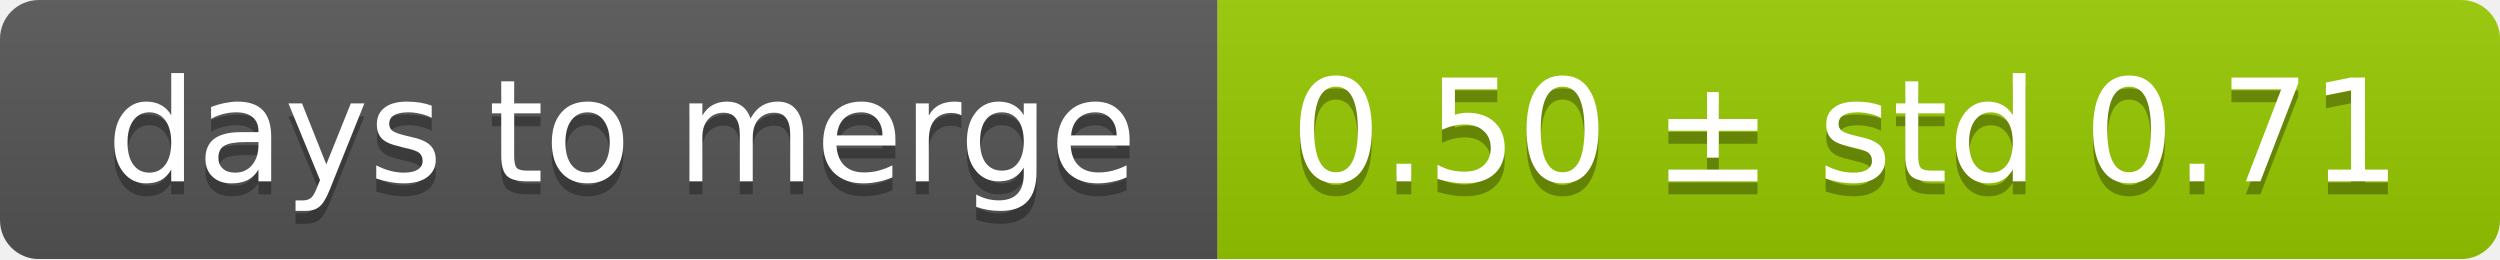
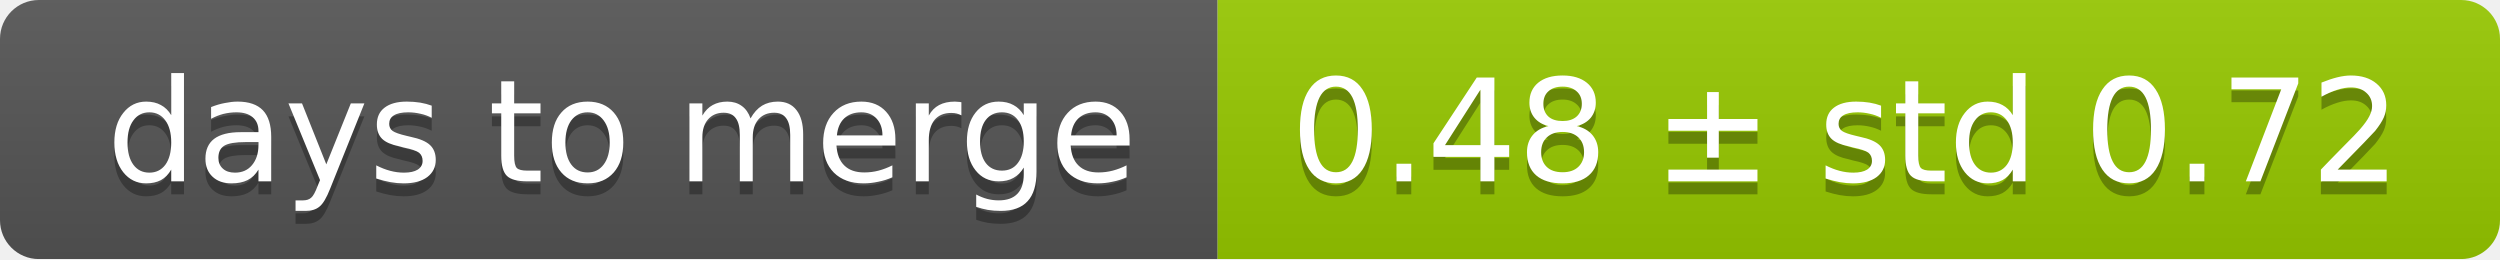
<svg xmlns="http://www.w3.org/2000/svg" width="193" height="20">
  <linearGradient id="smooth" x2="0" y2="100%">
    <stop offset="0" stop-color="#bbb" stop-opacity=".1" />
    <stop offset="1" stop-opacity=".1" />
  </linearGradient>
  <mask id="round">
    <rect width="193" height="20" rx="3" fill="#fff" />
  </mask>
  <g mask="url(#round)">
    <rect width="94" height="20" fill="#555" />
    <rect x="94" width="99" height="20" fill="#97ca00" />
    <rect width="193" height="20" fill="url(#smooth)" />
  </g>
  <g fill="#fff" text-anchor="middle" font-family="DejaVu Sans,Verdana,Geneva,sans-serif" font-size="11">
    <text x="48" y="15" fill="#010101" fill-opacity=".3">days to merge</text>
    <text x="48" y="14">days to merge</text>
-     <text x="142.5" y="15" fill="#010101" fill-opacity=".3">0.50 ± std 0.71</text>
-     <text x="142.5" y="14">0.50 ± std 0.71</text>
+     <text x="142.5" y="15" fill="#010101" fill-opacity=".3">0.48 ± std 0.72</text>
+     <text x="142.5" y="14">0.48 ± std 0.72</text>
  </g>
</svg>
